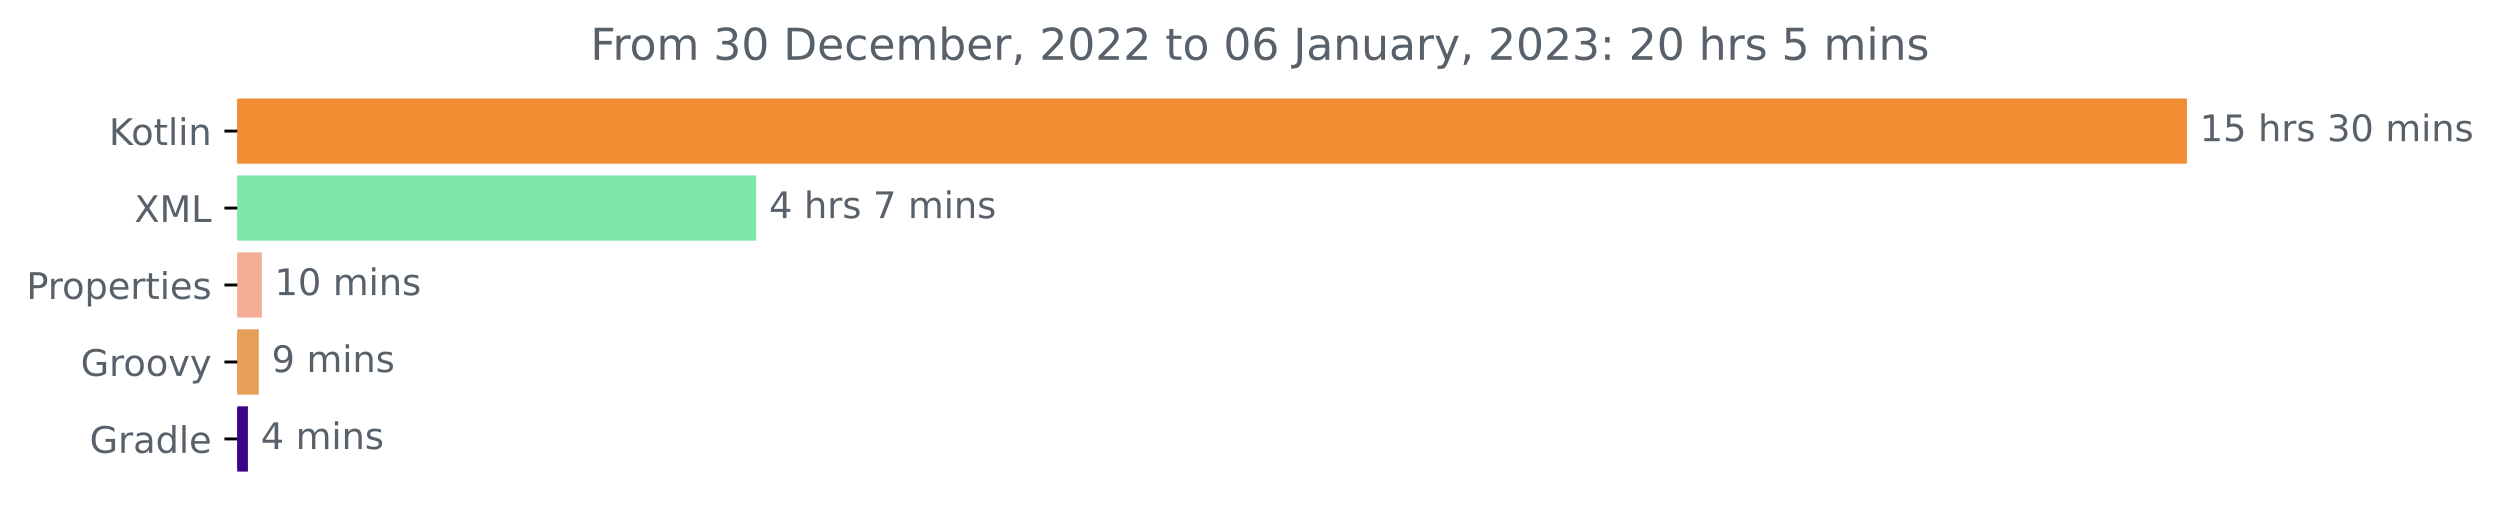
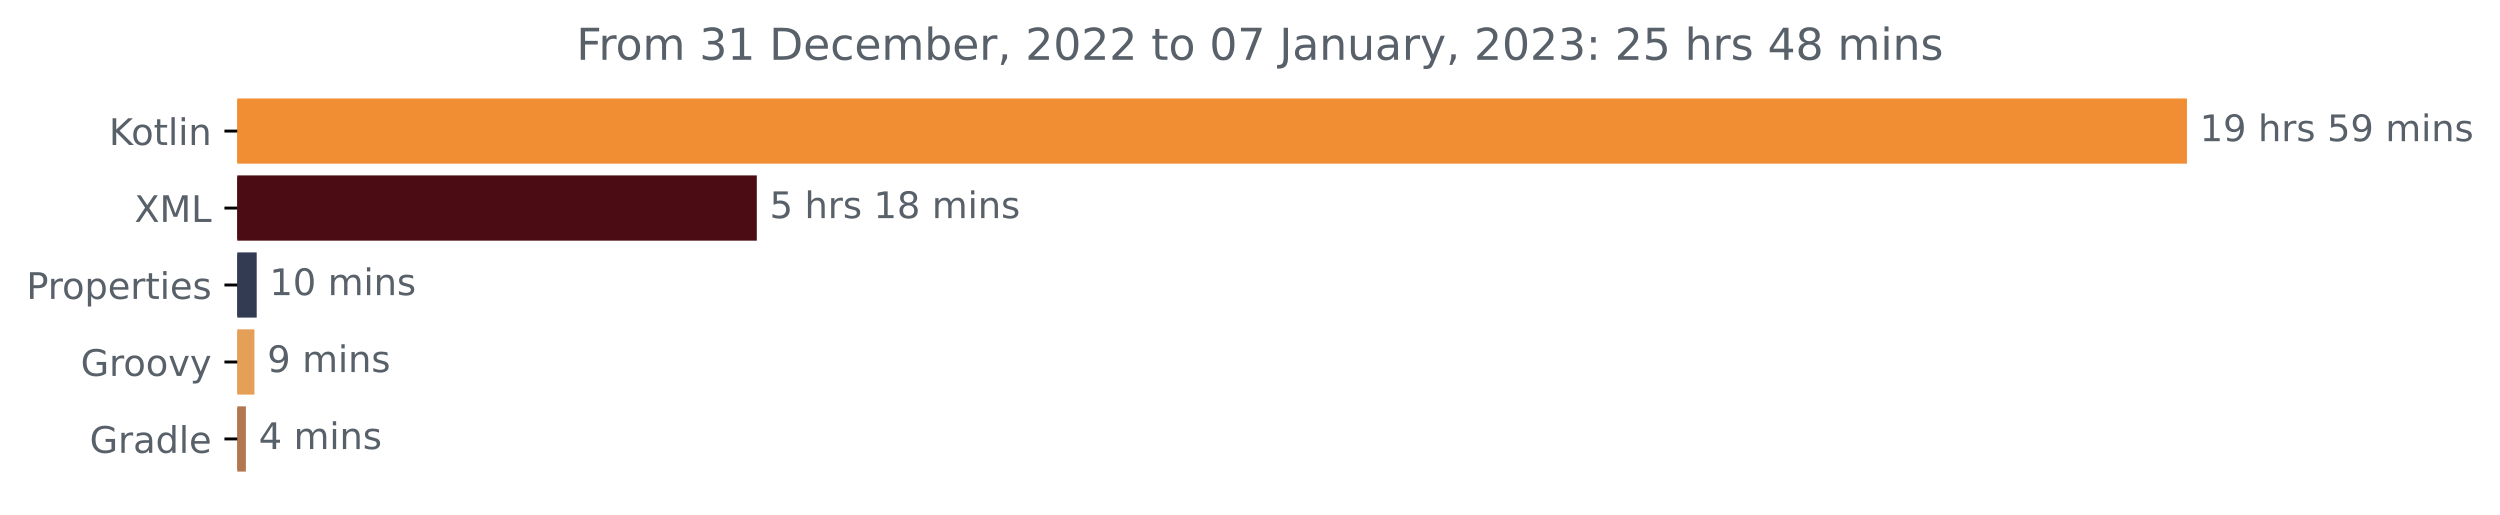
<svg xmlns="http://www.w3.org/2000/svg" xmlns:xlink="http://www.w3.org/1999/xlink" width="682.069pt" height="140.398pt" viewBox="0 0 682.069 140.398" version="1.1">
  <defs>
    <style type="text/css">*{stroke-linejoin: round; stroke-linecap: butt}</style>
  </defs>
  <g id="figure_1">
    <g id="patch_1">
      <path d="M -0 140.398  L 682.069 140.398  L 682.069 0  L -0 0  L -0 140.398  z " style="fill: none" />
    </g>
    <g id="axes_1">
      <g id="patch_2">
-         <path d="M 64.733 27.358  L 596.161 27.358  L 596.161 44.158  L 64.733 44.158  z " clip-path="url(#p9105185127)" style="fill: #f18e33; stroke: #f18e33; stroke-linejoin: miter" />
+         <path d="M 64.733 27.358  L 596.161 27.358  L 596.161 44.158  L 64.733 44.158  z " clip-path="url(#pd9f5144e8a)" style="fill: #f18e33; stroke: #f18e33; stroke-linejoin: miter" />
      </g>
      <g id="patch_3">
-         <path d="M 64.733 48.358  L 205.814 48.358  L 205.814 65.158  L 64.733 65.158  z " clip-path="url(#p9105185127)" style="fill: #7ee8ab; stroke: #7ee8ab; stroke-linejoin: miter" />
+         <path d="M 64.733 48.358  L 205.976 48.358  L 205.976 65.158  L 64.733 65.158  z " clip-path="url(#pd9f5144e8a)" style="fill: #4b0c13; stroke: #4b0c13; stroke-linejoin: miter" />
      </g>
      <g id="patch_4">
-         <path d="M 64.733 69.358  L 70.927 69.358  L 70.927 86.158  L 64.733 86.158  z " clip-path="url(#p9105185127)" style="fill: #f2ad94; stroke: #f2ad94; stroke-linejoin: miter" />
+         <path d="M 64.733 69.358  L 69.535 69.358  L 69.535 86.158  L 64.733 86.158  z " clip-path="url(#pd9f5144e8a)" style="fill: #333b52; stroke: #333b52; stroke-linejoin: miter" />
      </g>
      <g id="patch_5">
-         <path d="M 64.733 90.358  L 70.101 90.358  L 70.101 107.158  L 64.733 107.158  z " clip-path="url(#p9105185127)" style="fill: #e69f56; stroke: #e69f56; stroke-linejoin: miter" />
+         <path d="M 64.733 90.358  L 68.917 90.358  L 68.917 107.158  L 64.733 107.158  z " clip-path="url(#pd9f5144e8a)" style="fill: #e69f56; stroke: #e69f56; stroke-linejoin: miter" />
      </g>
      <g id="patch_6">
-         <path d="M 64.733 111.358  L 67.142 111.358  L 67.142 128.158  L 64.733 128.158  z " clip-path="url(#p9105185127)" style="fill: #3a0388; stroke: #3a0388; stroke-linejoin: miter" />
+         <path d="M 64.733 111.358  L 66.585 111.358  L 66.585 128.158  L 64.733 128.158  z " clip-path="url(#pd9f5144e8a)" style="fill: #b27650; stroke: #b27650; stroke-linejoin: miter" />
      </g>
      <g id="matplotlib.axis_1" />
      <g id="matplotlib.axis_2">
        <g id="ytick_1">
          <g id="line2d_1">
            <defs>
-               <path id="m60d335798b" d="M 0 0  L -3.5 0  " style="stroke: #000000; stroke-width: 0.8" />
+               <path id="ma2ed57c2ab" d="M 0 0  L -3.5 0  " style="stroke: #000000; stroke-width: 0.8" />
            </defs>
            <g>
-               <use xlink:href="#m60d335798b" x="64.733" y="35.758" style="stroke: #000000; stroke-width: 0.8" />
+               <use xlink:href="#ma2ed57c2ab" x="64.733" y="35.758" style="stroke: #000000; stroke-width: 0.8" />
            </g>
          </g>
          <g id="text_1">
            <g style="fill: #586069" transform="translate(29.74219 39.55734)scale(0.1 -0.1)">
              <defs>
                <path id="DejaVuSans-4b" d="M 628 4666  L 1259 4666  L 1259 2694  L 3353 4666  L 4166 4666  L 1850 2491  L 4331 0  L 3500 0  L 1259 2247  L 1259 0  L 628 0  L 628 4666  z " transform="scale(0.015625)" />
                <path id="DejaVuSans-6f" d="M 1959 3097  Q 1497 3097 1228 2736  Q 959 2375 959 1747  Q 959 1119 1226 758  Q 1494 397 1959 397  Q 2419 397 2687 759  Q 2956 1122 2956 1747  Q 2956 2369 2687 2733  Q 2419 3097 1959 3097  z M 1959 3584  Q 2709 3584 3137 3096  Q 3566 2609 3566 1747  Q 3566 888 3137 398  Q 2709 -91 1959 -91  Q 1206 -91 779 398  Q 353 888 353 1747  Q 353 2609 779 3096  Q 1206 3584 1959 3584  z " transform="scale(0.015625)" />
                <path id="DejaVuSans-74" d="M 1172 4494  L 1172 3500  L 2356 3500  L 2356 3053  L 1172 3053  L 1172 1153  Q 1172 725 1289 603  Q 1406 481 1766 481  L 2356 481  L 2356 0  L 1766 0  Q 1100 0 847 248  Q 594 497 594 1153  L 594 3053  L 172 3053  L 172 3500  L 594 3500  L 594 4494  L 1172 4494  z " transform="scale(0.015625)" />
                <path id="DejaVuSans-6c" d="M 603 4863  L 1178 4863  L 1178 0  L 603 0  L 603 4863  z " transform="scale(0.015625)" />
                <path id="DejaVuSans-69" d="M 603 3500  L 1178 3500  L 1178 0  L 603 0  L 603 3500  z M 603 4863  L 1178 4863  L 1178 4134  L 603 4134  L 603 4863  z " transform="scale(0.015625)" />
                <path id="DejaVuSans-6e" d="M 3513 2113  L 3513 0  L 2938 0  L 2938 2094  Q 2938 2591 2744 2837  Q 2550 3084 2163 3084  Q 1697 3084 1428 2787  Q 1159 2491 1159 1978  L 1159 0  L 581 0  L 581 3500  L 1159 3500  L 1159 2956  Q 1366 3272 1645 3428  Q 1925 3584 2291 3584  Q 2894 3584 3203 3211  Q 3513 2838 3513 2113  z " transform="scale(0.015625)" />
              </defs>
              <use xlink:href="#DejaVuSans-4b" />
              <use xlink:href="#DejaVuSans-6f" x="60.576" />
              <use xlink:href="#DejaVuSans-74" x="121.758" />
              <use xlink:href="#DejaVuSans-6c" x="160.967" />
              <use xlink:href="#DejaVuSans-69" x="188.75" />
              <use xlink:href="#DejaVuSans-6e" x="216.533" />
            </g>
          </g>
        </g>
        <g id="ytick_2">
          <g id="line2d_2">
            <g>
-               <use xlink:href="#m60d335798b" x="64.733" y="56.758" style="stroke: #000000; stroke-width: 0.8" />
+               <use xlink:href="#ma2ed57c2ab" x="64.733" y="56.758" style="stroke: #000000; stroke-width: 0.8" />
            </g>
          </g>
          <g id="text_2">
            <g style="fill: #586069" transform="translate(36.68281 60.55734)scale(0.1 -0.1)">
              <defs>
                <path id="DejaVuSans-58" d="M 403 4666  L 1081 4666  L 2241 2931  L 3406 4666  L 4084 4666  L 2584 2425  L 4184 0  L 3506 0  L 2194 1984  L 872 0  L 191 0  L 1856 2491  L 403 4666  z " transform="scale(0.015625)" />
                <path id="DejaVuSans-4d" d="M 628 4666  L 1569 4666  L 2759 1491  L 3956 4666  L 4897 4666  L 4897 0  L 4281 0  L 4281 4097  L 3078 897  L 2444 897  L 1241 4097  L 1241 0  L 628 0  L 628 4666  z " transform="scale(0.015625)" />
                <path id="DejaVuSans-4c" d="M 628 4666  L 1259 4666  L 1259 531  L 3531 531  L 3531 0  L 628 0  L 628 4666  z " transform="scale(0.015625)" />
              </defs>
              <use xlink:href="#DejaVuSans-58" />
              <use xlink:href="#DejaVuSans-4d" x="68.506" />
              <use xlink:href="#DejaVuSans-4c" x="154.785" />
            </g>
          </g>
        </g>
        <g id="ytick_3">
          <g id="line2d_3">
            <g>
-               <use xlink:href="#m60d335798b" x="64.733" y="77.758" style="stroke: #000000; stroke-width: 0.8" />
+               <use xlink:href="#ma2ed57c2ab" x="64.733" y="77.758" style="stroke: #000000; stroke-width: 0.8" />
            </g>
          </g>
          <g id="text_3">
            <g style="fill: #586069" transform="translate(7.2 81.55734)scale(0.1 -0.1)">
              <defs>
                <path id="DejaVuSans-50" d="M 1259 4147  L 1259 2394  L 2053 2394  Q 2494 2394 2734 2622  Q 2975 2850 2975 3272  Q 2975 3691 2734 3919  Q 2494 4147 2053 4147  L 1259 4147  z M 628 4666  L 2053 4666  Q 2838 4666 3239 4311  Q 3641 3956 3641 3272  Q 3641 2581 3239 2228  Q 2838 1875 2053 1875  L 1259 1875  L 1259 0  L 628 0  L 628 4666  z " transform="scale(0.015625)" />
                <path id="DejaVuSans-72" d="M 2631 2963  Q 2534 3019 2420 3045  Q 2306 3072 2169 3072  Q 1681 3072 1420 2755  Q 1159 2438 1159 1844  L 1159 0  L 581 0  L 581 3500  L 1159 3500  L 1159 2956  Q 1341 3275 1631 3429  Q 1922 3584 2338 3584  Q 2397 3584 2469 3576  Q 2541 3569 2628 3553  L 2631 2963  z " transform="scale(0.015625)" />
                <path id="DejaVuSans-70" d="M 1159 525  L 1159 -1331  L 581 -1331  L 581 3500  L 1159 3500  L 1159 2969  Q 1341 3281 1617 3432  Q 1894 3584 2278 3584  Q 2916 3584 3314 3078  Q 3713 2572 3713 1747  Q 3713 922 3314 415  Q 2916 -91 2278 -91  Q 1894 -91 1617 61  Q 1341 213 1159 525  z M 3116 1747  Q 3116 2381 2855 2742  Q 2594 3103 2138 3103  Q 1681 3103 1420 2742  Q 1159 2381 1159 1747  Q 1159 1113 1420 752  Q 1681 391 2138 391  Q 2594 391 2855 752  Q 3116 1113 3116 1747  z " transform="scale(0.015625)" />
                <path id="DejaVuSans-65" d="M 3597 1894  L 3597 1613  L 953 1613  Q 991 1019 1311 708  Q 1631 397 2203 397  Q 2534 397 2845 478  Q 3156 559 3463 722  L 3463 178  Q 3153 47 2828 -22  Q 2503 -91 2169 -91  Q 1331 -91 842 396  Q 353 884 353 1716  Q 353 2575 817 3079  Q 1281 3584 2069 3584  Q 2775 3584 3186 3129  Q 3597 2675 3597 1894  z M 3022 2063  Q 3016 2534 2758 2815  Q 2500 3097 2075 3097  Q 1594 3097 1305 2825  Q 1016 2553 972 2059  L 3022 2063  z " transform="scale(0.015625)" />
                <path id="DejaVuSans-73" d="M 2834 3397  L 2834 2853  Q 2591 2978 2328 3040  Q 2066 3103 1784 3103  Q 1356 3103 1142 2972  Q 928 2841 928 2578  Q 928 2378 1081 2264  Q 1234 2150 1697 2047  L 1894 2003  Q 2506 1872 2764 1633  Q 3022 1394 3022 966  Q 3022 478 2636 193  Q 2250 -91 1575 -91  Q 1294 -91 989 -36  Q 684 19 347 128  L 347 722  Q 666 556 975 473  Q 1284 391 1588 391  Q 1994 391 2212 530  Q 2431 669 2431 922  Q 2431 1156 2273 1281  Q 2116 1406 1581 1522  L 1381 1569  Q 847 1681 609 1914  Q 372 2147 372 2553  Q 372 3047 722 3315  Q 1072 3584 1716 3584  Q 2034 3584 2315 3537  Q 2597 3491 2834 3397  z " transform="scale(0.015625)" />
              </defs>
              <use xlink:href="#DejaVuSans-50" />
              <use xlink:href="#DejaVuSans-72" x="58.553" />
              <use xlink:href="#DejaVuSans-6f" x="97.416" />
              <use xlink:href="#DejaVuSans-70" x="158.598" />
              <use xlink:href="#DejaVuSans-65" x="222.074" />
              <use xlink:href="#DejaVuSans-72" x="283.598" />
              <use xlink:href="#DejaVuSans-74" x="324.711" />
              <use xlink:href="#DejaVuSans-69" x="363.92" />
              <use xlink:href="#DejaVuSans-65" x="391.703" />
              <use xlink:href="#DejaVuSans-73" x="453.227" />
            </g>
          </g>
        </g>
        <g id="ytick_4">
          <g id="line2d_4">
            <g>
-               <use xlink:href="#m60d335798b" x="64.733" y="98.758" style="stroke: #000000; stroke-width: 0.8" />
+               <use xlink:href="#ma2ed57c2ab" x="64.733" y="98.758" style="stroke: #000000; stroke-width: 0.8" />
            </g>
          </g>
          <g id="text_4">
            <g style="fill: #586069" transform="translate(22.02344 102.5573)scale(0.1 -0.1)">
              <defs>
                <path id="DejaVuSans-47" d="M 3809 666  L 3809 1919  L 2778 1919  L 2778 2438  L 4434 2438  L 4434 434  Q 4069 175 3628 42  Q 3188 -91 2688 -91  Q 1594 -91 976 548  Q 359 1188 359 2328  Q 359 3472 976 4111  Q 1594 4750 2688 4750  Q 3144 4750 3555 4637  Q 3966 4525 4313 4306  L 4313 3634  Q 3963 3931 3569 4081  Q 3175 4231 2741 4231  Q 1884 4231 1454 3753  Q 1025 3275 1025 2328  Q 1025 1384 1454 906  Q 1884 428 2741 428  Q 3075 428 3337 486  Q 3600 544 3809 666  z " transform="scale(0.015625)" />
                <path id="DejaVuSans-76" d="M 191 3500  L 800 3500  L 1894 563  L 2988 3500  L 3597 3500  L 2284 0  L 1503 0  L 191 3500  z " transform="scale(0.015625)" />
                <path id="DejaVuSans-79" d="M 2059 -325  Q 1816 -950 1584 -1140  Q 1353 -1331 966 -1331  L 506 -1331  L 506 -850  L 844 -850  Q 1081 -850 1212 -737  Q 1344 -625 1503 -206  L 1606 56  L 191 3500  L 800 3500  L 1894 763  L 2988 3500  L 3597 3500  L 2059 -325  z " transform="scale(0.015625)" />
              </defs>
              <use xlink:href="#DejaVuSans-47" />
              <use xlink:href="#DejaVuSans-72" x="77.49" />
              <use xlink:href="#DejaVuSans-6f" x="116.354" />
              <use xlink:href="#DejaVuSans-6f" x="177.535" />
              <use xlink:href="#DejaVuSans-76" x="238.717" />
              <use xlink:href="#DejaVuSans-79" x="297.896" />
            </g>
          </g>
        </g>
        <g id="ytick_5">
          <g id="line2d_5">
            <g>
-               <use xlink:href="#m60d335798b" x="64.733" y="119.758" style="stroke: #000000; stroke-width: 0.8" />
+               <use xlink:href="#ma2ed57c2ab" x="64.733" y="119.758" style="stroke: #000000; stroke-width: 0.8" />
            </g>
          </g>
          <g id="text_5">
            <g style="fill: #586069" transform="translate(24.46562 123.5573)scale(0.1 -0.1)">
              <defs>
                <path id="DejaVuSans-61" d="M 2194 1759  Q 1497 1759 1228 1600  Q 959 1441 959 1056  Q 959 750 1161 570  Q 1363 391 1709 391  Q 2188 391 2477 730  Q 2766 1069 2766 1631  L 2766 1759  L 2194 1759  z M 3341 1997  L 3341 0  L 2766 0  L 2766 531  Q 2569 213 2275 61  Q 1981 -91 1556 -91  Q 1019 -91 701 211  Q 384 513 384 1019  Q 384 1609 779 1909  Q 1175 2209 1959 2209  L 2766 2209  L 2766 2266  Q 2766 2663 2505 2880  Q 2244 3097 1772 3097  Q 1472 3097 1187 3025  Q 903 2953 641 2809  L 641 3341  Q 956 3463 1253 3523  Q 1550 3584 1831 3584  Q 2591 3584 2966 3190  Q 3341 2797 3341 1997  z " transform="scale(0.015625)" />
                <path id="DejaVuSans-64" d="M 2906 2969  L 2906 4863  L 3481 4863  L 3481 0  L 2906 0  L 2906 525  Q 2725 213 2448 61  Q 2172 -91 1784 -91  Q 1150 -91 751 415  Q 353 922 353 1747  Q 353 2572 751 3078  Q 1150 3584 1784 3584  Q 2172 3584 2448 3432  Q 2725 3281 2906 2969  z M 947 1747  Q 947 1113 1208 752  Q 1469 391 1925 391  Q 2381 391 2643 752  Q 2906 1113 2906 1747  Q 2906 2381 2643 2742  Q 2381 3103 1925 3103  Q 1469 3103 1208 2742  Q 947 2381 947 1747  z " transform="scale(0.015625)" />
              </defs>
              <use xlink:href="#DejaVuSans-47" />
              <use xlink:href="#DejaVuSans-72" x="77.49" />
              <use xlink:href="#DejaVuSans-61" x="118.604" />
              <use xlink:href="#DejaVuSans-64" x="179.883" />
              <use xlink:href="#DejaVuSans-6c" x="243.359" />
              <use xlink:href="#DejaVuSans-65" x="271.143" />
            </g>
          </g>
        </g>
      </g>
      <g id="text_6">
        <g style="fill: #586069" transform="translate(600.1614 38.5175)scale(0.1 -0.1)">
          <defs>
            <path id="DejaVuSans-31" d="M 794 531  L 1825 531  L 1825 4091  L 703 3866  L 703 4441  L 1819 4666  L 2450 4666  L 2450 531  L 3481 531  L 3481 0  L 794 0  L 794 531  z " transform="scale(0.015625)" />
-             <path id="DejaVuSans-35" d="M 691 4666  L 3169 4666  L 3169 4134  L 1269 4134  L 1269 2991  Q 1406 3038 1543 3061  Q 1681 3084 1819 3084  Q 2600 3084 3056 2656  Q 3513 2228 3513 1497  Q 3513 744 3044 326  Q 2575 -91 1722 -91  Q 1428 -91 1123 -41  Q 819 9 494 109  L 494 744  Q 775 591 1075 516  Q 1375 441 1709 441  Q 2250 441 2565 725  Q 2881 1009 2881 1497  Q 2881 1984 2565 2268  Q 2250 2553 1709 2553  Q 1456 2553 1204 2497  Q 953 2441 691 2322  L 691 4666  z " transform="scale(0.015625)" />
+             <path id="DejaVuSans-39" d="M 703 97  L 703 672  Q 941 559 1184 500  Q 1428 441 1663 441  Q 2288 441 2617 861  Q 2947 1281 2994 2138  Q 2813 1869 2534 1725  Q 2256 1581 1919 1581  Q 1219 1581 811 2004  Q 403 2428 403 3163  Q 403 3881 828 4315  Q 1253 4750 1959 4750  Q 2769 4750 3195 4129  Q 3622 3509 3622 2328  Q 3622 1225 3098 567  Q 2575 -91 1691 -91  Q 1453 -91 1209 -44  Q 966 3 703 97  z M 1959 2075  Q 2384 2075 2632 2365  Q 2881 2656 2881 3163  Q 2881 3666 2632 3958  Q 2384 4250 1959 4250  Q 1534 4250 1286 3958  Q 1038 3666 1038 3163  Q 1038 2656 1286 2365  Q 1534 2075 1959 2075  z " transform="scale(0.015625)" />
            <path id="DejaVuSans-20" transform="scale(0.015625)" />
            <path id="DejaVuSans-68" d="M 3513 2113  L 3513 0  L 2938 0  L 2938 2094  Q 2938 2591 2744 2837  Q 2550 3084 2163 3084  Q 1697 3084 1428 2787  Q 1159 2491 1159 1978  L 1159 0  L 581 0  L 581 4863  L 1159 4863  L 1159 2956  Q 1366 3272 1645 3428  Q 1925 3584 2291 3584  Q 2894 3584 3203 3211  Q 3513 2838 3513 2113  z " transform="scale(0.015625)" />
-             <path id="DejaVuSans-33" d="M 2597 2516  Q 3050 2419 3304 2112  Q 3559 1806 3559 1356  Q 3559 666 3084 287  Q 2609 -91 1734 -91  Q 1441 -91 1130 -33  Q 819 25 488 141  L 488 750  Q 750 597 1062 519  Q 1375 441 1716 441  Q 2309 441 2620 675  Q 2931 909 2931 1356  Q 2931 1769 2642 2001  Q 2353 2234 1838 2234  L 1294 2234  L 1294 2753  L 1863 2753  Q 2328 2753 2575 2939  Q 2822 3125 2822 3475  Q 2822 3834 2567 4026  Q 2313 4219 1838 4219  Q 1578 4219 1281 4162  Q 984 4106 628 3988  L 628 4550  Q 988 4650 1302 4700  Q 1616 4750 1894 4750  Q 2613 4750 3031 4423  Q 3450 4097 3450 3541  Q 3450 3153 3228 2886  Q 3006 2619 2597 2516  z " transform="scale(0.015625)" />
-             <path id="DejaVuSans-30" d="M 2034 4250  Q 1547 4250 1301 3770  Q 1056 3291 1056 2328  Q 1056 1369 1301 889  Q 1547 409 2034 409  Q 2525 409 2770 889  Q 3016 1369 3016 2328  Q 3016 3291 2770 3770  Q 2525 4250 2034 4250  z M 2034 4750  Q 2819 4750 3233 4129  Q 3647 3509 3647 2328  Q 3647 1150 3233 529  Q 2819 -91 2034 -91  Q 1250 -91 836 529  Q 422 1150 422 2328  Q 422 3509 836 4129  Q 1250 4750 2034 4750  z " transform="scale(0.015625)" />
+             <path id="DejaVuSans-35" d="M 691 4666  L 3169 4666  L 3169 4134  L 1269 4134  L 1269 2991  Q 1406 3038 1543 3061  Q 1681 3084 1819 3084  Q 2600 3084 3056 2656  Q 3513 2228 3513 1497  Q 3513 744 3044 326  Q 2575 -91 1722 -91  Q 1428 -91 1123 -41  Q 819 9 494 109  L 494 744  Q 775 591 1075 516  Q 1375 441 1709 441  Q 2250 441 2565 725  Q 2881 1009 2881 1497  Q 2881 1984 2565 2268  Q 2250 2553 1709 2553  Q 1456 2553 1204 2497  Q 953 2441 691 2322  L 691 4666  z " transform="scale(0.015625)" />
            <path id="DejaVuSans-6d" d="M 3328 2828  Q 3544 3216 3844 3400  Q 4144 3584 4550 3584  Q 5097 3584 5394 3201  Q 5691 2819 5691 2113  L 5691 0  L 5113 0  L 5113 2094  Q 5113 2597 4934 2840  Q 4756 3084 4391 3084  Q 3944 3084 3684 2787  Q 3425 2491 3425 1978  L 3425 0  L 2847 0  L 2847 2094  Q 2847 2600 2669 2842  Q 2491 3084 2119 3084  Q 1678 3084 1418 2786  Q 1159 2488 1159 1978  L 1159 0  L 581 0  L 581 3500  L 1159 3500  L 1159 2956  Q 1356 3278 1631 3431  Q 1906 3584 2284 3584  Q 2666 3584 2933 3390  Q 3200 3197 3328 2828  z " transform="scale(0.015625)" />
          </defs>
          <use xlink:href="#DejaVuSans-31" />
-           <use xlink:href="#DejaVuSans-35" x="63.623" />
+           <use xlink:href="#DejaVuSans-39" x="63.623" />
          <use xlink:href="#DejaVuSans-20" x="127.246" />
          <use xlink:href="#DejaVuSans-68" x="159.033" />
          <use xlink:href="#DejaVuSans-72" x="222.412" />
          <use xlink:href="#DejaVuSans-73" x="263.525" />
          <use xlink:href="#DejaVuSans-20" x="315.625" />
-           <use xlink:href="#DejaVuSans-33" x="347.412" />
-           <use xlink:href="#DejaVuSans-30" x="411.035" />
+           <use xlink:href="#DejaVuSans-35" x="347.412" />
+           <use xlink:href="#DejaVuSans-39" x="411.035" />
          <use xlink:href="#DejaVuSans-20" x="474.658" />
          <use xlink:href="#DejaVuSans-6d" x="506.445" />
          <use xlink:href="#DejaVuSans-69" x="603.857" />
          <use xlink:href="#DejaVuSans-6e" x="631.641" />
          <use xlink:href="#DejaVuSans-73" x="695.02" />
        </g>
      </g>
      <g id="text_7">
-         <g style="fill: #586069" transform="translate(209.814 59.5175)scale(0.1 -0.1)">
-           <defs>
-             <path id="DejaVuSans-34" d="M 2419 4116  L 825 1625  L 2419 1625  L 2419 4116  z M 2253 4666  L 3047 4666  L 3047 1625  L 3713 1625  L 3713 1100  L 3047 1100  L 3047 0  L 2419 0  L 2419 1100  L 313 1100  L 313 1709  L 2253 4666  z " transform="scale(0.015625)" />
-             <path id="DejaVuSans-37" d="M 525 4666  L 3525 4666  L 3525 4397  L 1831 0  L 1172 0  L 2766 4134  L 525 4134  L 525 4666  z " transform="scale(0.015625)" />
-           </defs>
-           <use xlink:href="#DejaVuSans-34" />
+         <g style="fill: #586069" transform="translate(209.9761 59.5175)scale(0.1 -0.1)">
+           <defs>
+             <path id="DejaVuSans-38" d="M 2034 2216  Q 1584 2216 1326 1975  Q 1069 1734 1069 1313  Q 1069 891 1326 650  Q 1584 409 2034 409  Q 2484 409 2743 651  Q 3003 894 3003 1313  Q 3003 1734 2745 1975  Q 2488 2216 2034 2216  z M 1403 2484  Q 997 2584 770 2862  Q 544 3141 544 3541  Q 544 4100 942 4425  Q 1341 4750 2034 4750  Q 2731 4750 3128 4425  Q 3525 4100 3525 3541  Q 3525 3141 3298 2862  Q 3072 2584 2669 2484  Q 3125 2378 3379 2068  Q 3634 1759 3634 1313  Q 3634 634 3220 271  Q 2806 -91 2034 -91  Q 1263 -91 848 271  Q 434 634 434 1313  Q 434 1759 690 2068  Q 947 2378 1403 2484  z M 1172 3481  Q 1172 3119 1398 2916  Q 1625 2713 2034 2713  Q 2441 2713 2670 2916  Q 2900 3119 2900 3481  Q 2900 3844 2670 4047  Q 2441 4250 2034 4250  Q 1625 4250 1398 4047  Q 1172 3844 1172 3481  z " transform="scale(0.015625)" />
+           </defs>
+           <use xlink:href="#DejaVuSans-35" />
          <use xlink:href="#DejaVuSans-20" x="63.623" />
          <use xlink:href="#DejaVuSans-68" x="95.41" />
          <use xlink:href="#DejaVuSans-72" x="158.789" />
          <use xlink:href="#DejaVuSans-73" x="199.902" />
          <use xlink:href="#DejaVuSans-20" x="252.002" />
-           <use xlink:href="#DejaVuSans-37" x="283.789" />
-           <use xlink:href="#DejaVuSans-20" x="347.412" />
-           <use xlink:href="#DejaVuSans-6d" x="379.199" />
-           <use xlink:href="#DejaVuSans-69" x="476.611" />
-           <use xlink:href="#DejaVuSans-6e" x="504.395" />
-           <use xlink:href="#DejaVuSans-73" x="567.773" />
+           <use xlink:href="#DejaVuSans-31" x="283.789" />
+           <use xlink:href="#DejaVuSans-38" x="347.412" />
+           <use xlink:href="#DejaVuSans-20" x="411.035" />
+           <use xlink:href="#DejaVuSans-6d" x="442.822" />
+           <use xlink:href="#DejaVuSans-69" x="540.234" />
+           <use xlink:href="#DejaVuSans-6e" x="568.018" />
+           <use xlink:href="#DejaVuSans-73" x="631.396" />
        </g>
      </g>
      <g id="text_8">
-         <g style="fill: #586069" transform="translate(74.92662 80.5175)scale(0.1 -0.1)">
+         <g style="fill: #586069" transform="translate(73.53467 80.5175)scale(0.1 -0.1)">
+           <defs>
+             <path id="DejaVuSans-30" d="M 2034 4250  Q 1547 4250 1301 3770  Q 1056 3291 1056 2328  Q 1056 1369 1301 889  Q 1547 409 2034 409  Q 2525 409 2770 889  Q 3016 1369 3016 2328  Q 3016 3291 2770 3770  Q 2525 4250 2034 4250  z M 2034 4750  Q 2819 4750 3233 4129  Q 3647 3509 3647 2328  Q 3647 1150 3233 529  Q 2819 -91 2034 -91  Q 1250 -91 836 529  Q 422 1150 422 2328  Q 422 3509 836 4129  Q 1250 4750 2034 4750  z " transform="scale(0.015625)" />
+           </defs>
          <use xlink:href="#DejaVuSans-31" />
          <use xlink:href="#DejaVuSans-30" x="63.623" />
          <use xlink:href="#DejaVuSans-20" x="127.246" />
          <use xlink:href="#DejaVuSans-6d" x="159.033" />
          <use xlink:href="#DejaVuSans-69" x="256.445" />
          <use xlink:href="#DejaVuSans-6e" x="284.229" />
          <use xlink:href="#DejaVuSans-73" x="347.607" />
        </g>
      </g>
      <g id="text_9">
-         <g style="fill: #586069" transform="translate(74.10078 101.5175)scale(0.1 -0.1)">
-           <defs>
-             <path id="DejaVuSans-39" d="M 703 97  L 703 672  Q 941 559 1184 500  Q 1428 441 1663 441  Q 2288 441 2617 861  Q 2947 1281 2994 2138  Q 2813 1869 2534 1725  Q 2256 1581 1919 1581  Q 1219 1581 811 2004  Q 403 2428 403 3163  Q 403 3881 828 4315  Q 1253 4750 1959 4750  Q 2769 4750 3195 4129  Q 3622 3509 3622 2328  Q 3622 1225 3098 567  Q 2575 -91 1691 -91  Q 1453 -91 1209 -44  Q 966 3 703 97  z M 1959 2075  Q 2384 2075 2632 2365  Q 2881 2656 2881 3163  Q 2881 3666 2632 3958  Q 2384 4250 1959 4250  Q 1534 4250 1286 3958  Q 1038 3666 1038 3163  Q 1038 2656 1286 2365  Q 1534 2075 1959 2075  z " transform="scale(0.015625)" />
-           </defs>
+         <g style="fill: #586069" transform="translate(72.91729 101.5175)scale(0.1 -0.1)">
          <use xlink:href="#DejaVuSans-39" />
          <use xlink:href="#DejaVuSans-20" x="63.623" />
          <use xlink:href="#DejaVuSans-6d" x="95.41" />
          <use xlink:href="#DejaVuSans-69" x="192.822" />
          <use xlink:href="#DejaVuSans-6e" x="220.605" />
          <use xlink:href="#DejaVuSans-73" x="283.984" />
        </g>
      </g>
      <g id="text_10">
-         <g style="fill: #586069" transform="translate(71.14151 122.5175)scale(0.1 -0.1)">
+         <g style="fill: #586069" transform="translate(70.58496 122.5175)scale(0.1 -0.1)">
+           <defs>
+             <path id="DejaVuSans-34" d="M 2419 4116  L 825 1625  L 2419 1625  L 2419 4116  z M 2253 4666  L 3047 4666  L 3047 1625  L 3713 1625  L 3713 1100  L 3047 1100  L 3047 0  L 2419 0  L 2419 1100  L 313 1100  L 313 1709  L 2253 4666  z " transform="scale(0.015625)" />
+           </defs>
          <use xlink:href="#DejaVuSans-34" />
          <use xlink:href="#DejaVuSans-20" x="63.623" />
          <use xlink:href="#DejaVuSans-6d" x="95.41" />
          <use xlink:href="#DejaVuSans-69" x="192.822" />
          <use xlink:href="#DejaVuSans-6e" x="220.605" />
          <use xlink:href="#DejaVuSans-73" x="283.984" />
        </g>
      </g>
      <g id="text_11">
-         <g style="fill: #586069" transform="translate(161.0778 16.31812)scale(0.12 -0.12)">
+         <g style="fill: #586069" transform="translate(157.2603 16.31812)scale(0.12 -0.12)">
          <defs>
            <path id="DejaVuSans-46" d="M 628 4666  L 3309 4666  L 3309 4134  L 1259 4134  L 1259 2759  L 3109 2759  L 3109 2228  L 1259 2228  L 1259 0  L 628 0  L 628 4666  z " transform="scale(0.015625)" />
+             <path id="DejaVuSans-33" d="M 2597 2516  Q 3050 2419 3304 2112  Q 3559 1806 3559 1356  Q 3559 666 3084 287  Q 2609 -91 1734 -91  Q 1441 -91 1130 -33  Q 819 25 488 141  L 488 750  Q 750 597 1062 519  Q 1375 441 1716 441  Q 2309 441 2620 675  Q 2931 909 2931 1356  Q 2931 1769 2642 2001  Q 2353 2234 1838 2234  L 1294 2234  L 1294 2753  L 1863 2753  Q 2328 2753 2575 2939  Q 2822 3125 2822 3475  Q 2822 3834 2567 4026  Q 2313 4219 1838 4219  Q 1578 4219 1281 4162  Q 984 4106 628 3988  L 628 4550  Q 988 4650 1302 4700  Q 1616 4750 1894 4750  Q 2613 4750 3031 4423  Q 3450 4097 3450 3541  Q 3450 3153 3228 2886  Q 3006 2619 2597 2516  z " transform="scale(0.015625)" />
            <path id="DejaVuSans-44" d="M 1259 4147  L 1259 519  L 2022 519  Q 2988 519 3436 956  Q 3884 1394 3884 2338  Q 3884 3275 3436 3711  Q 2988 4147 2022 4147  L 1259 4147  z M 628 4666  L 1925 4666  Q 3281 4666 3915 4102  Q 4550 3538 4550 2338  Q 4550 1131 3912 565  Q 3275 0 1925 0  L 628 0  L 628 4666  z " transform="scale(0.015625)" />
            <path id="DejaVuSans-63" d="M 3122 3366  L 3122 2828  Q 2878 2963 2633 3030  Q 2388 3097 2138 3097  Q 1578 3097 1268 2742  Q 959 2388 959 1747  Q 959 1106 1268 751  Q 1578 397 2138 397  Q 2388 397 2633 464  Q 2878 531 3122 666  L 3122 134  Q 2881 22 2623 -34  Q 2366 -91 2075 -91  Q 1284 -91 818 406  Q 353 903 353 1747  Q 353 2603 823 3093  Q 1294 3584 2113 3584  Q 2378 3584 2631 3529  Q 2884 3475 3122 3366  z " transform="scale(0.015625)" />
            <path id="DejaVuSans-62" d="M 3116 1747  Q 3116 2381 2855 2742  Q 2594 3103 2138 3103  Q 1681 3103 1420 2742  Q 1159 2381 1159 1747  Q 1159 1113 1420 752  Q 1681 391 2138 391  Q 2594 391 2855 752  Q 3116 1113 3116 1747  z M 1159 2969  Q 1341 3281 1617 3432  Q 1894 3584 2278 3584  Q 2916 3584 3314 3078  Q 3713 2572 3713 1747  Q 3713 922 3314 415  Q 2916 -91 2278 -91  Q 1894 -91 1617 61  Q 1341 213 1159 525  L 1159 0  L 581 0  L 581 4863  L 1159 4863  L 1159 2969  z " transform="scale(0.015625)" />
            <path id="DejaVuSans-2c" d="M 750 794  L 1409 794  L 1409 256  L 897 -744  L 494 -744  L 750 256  L 750 794  z " transform="scale(0.015625)" />
            <path id="DejaVuSans-32" d="M 1228 531  L 3431 531  L 3431 0  L 469 0  L 469 531  Q 828 903 1448 1529  Q 2069 2156 2228 2338  Q 2531 2678 2651 2914  Q 2772 3150 2772 3378  Q 2772 3750 2511 3984  Q 2250 4219 1831 4219  Q 1534 4219 1204 4116  Q 875 4013 500 3803  L 500 4441  Q 881 4594 1212 4672  Q 1544 4750 1819 4750  Q 2544 4750 2975 4387  Q 3406 4025 3406 3419  Q 3406 3131 3298 2873  Q 3191 2616 2906 2266  Q 2828 2175 2409 1742  Q 1991 1309 1228 531  z " transform="scale(0.015625)" />
-             <path id="DejaVuSans-36" d="M 2113 2584  Q 1688 2584 1439 2293  Q 1191 2003 1191 1497  Q 1191 994 1439 701  Q 1688 409 2113 409  Q 2538 409 2786 701  Q 3034 994 3034 1497  Q 3034 2003 2786 2293  Q 2538 2584 2113 2584  z M 3366 4563  L 3366 3988  Q 3128 4100 2886 4159  Q 2644 4219 2406 4219  Q 1781 4219 1451 3797  Q 1122 3375 1075 2522  Q 1259 2794 1537 2939  Q 1816 3084 2150 3084  Q 2853 3084 3261 2657  Q 3669 2231 3669 1497  Q 3669 778 3244 343  Q 2819 -91 2113 -91  Q 1303 -91 875 529  Q 447 1150 447 2328  Q 447 3434 972 4092  Q 1497 4750 2381 4750  Q 2619 4750 2861 4703  Q 3103 4656 3366 4563  z " transform="scale(0.015625)" />
+             <path id="DejaVuSans-37" d="M 525 4666  L 3525 4666  L 3525 4397  L 1831 0  L 1172 0  L 2766 4134  L 525 4134  L 525 4666  z " transform="scale(0.015625)" />
            <path id="DejaVuSans-4a" d="M 628 4666  L 1259 4666  L 1259 325  Q 1259 -519 939 -900  Q 619 -1281 -91 -1281  L -331 -1281  L -331 -750  L -134 -750  Q 284 -750 456 -515  Q 628 -281 628 325  L 628 4666  z " transform="scale(0.015625)" />
            <path id="DejaVuSans-75" d="M 544 1381  L 544 3500  L 1119 3500  L 1119 1403  Q 1119 906 1312 657  Q 1506 409 1894 409  Q 2359 409 2629 706  Q 2900 1003 2900 1516  L 2900 3500  L 3475 3500  L 3475 0  L 2900 0  L 2900 538  Q 2691 219 2414 64  Q 2138 -91 1772 -91  Q 1169 -91 856 284  Q 544 659 544 1381  z M 1991 3584  L 1991 3584  z " transform="scale(0.015625)" />
            <path id="DejaVuSans-3a" d="M 750 794  L 1409 794  L 1409 0  L 750 0  L 750 794  z M 750 3309  L 1409 3309  L 1409 2516  L 750 2516  L 750 3309  z " transform="scale(0.015625)" />
          </defs>
          <use xlink:href="#DejaVuSans-46" />
          <use xlink:href="#DejaVuSans-72" x="50.27" />
          <use xlink:href="#DejaVuSans-6f" x="89.133" />
          <use xlink:href="#DejaVuSans-6d" x="150.314" />
          <use xlink:href="#DejaVuSans-20" x="247.727" />
          <use xlink:href="#DejaVuSans-33" x="279.514" />
-           <use xlink:href="#DejaVuSans-30" x="343.137" />
+           <use xlink:href="#DejaVuSans-31" x="343.137" />
          <use xlink:href="#DejaVuSans-20" x="406.76" />
          <use xlink:href="#DejaVuSans-44" x="438.547" />
          <use xlink:href="#DejaVuSans-65" x="515.549" />
          <use xlink:href="#DejaVuSans-63" x="577.072" />
          <use xlink:href="#DejaVuSans-65" x="632.053" />
          <use xlink:href="#DejaVuSans-6d" x="693.576" />
          <use xlink:href="#DejaVuSans-62" x="790.988" />
          <use xlink:href="#DejaVuSans-65" x="854.465" />
          <use xlink:href="#DejaVuSans-72" x="915.988" />
          <use xlink:href="#DejaVuSans-2c" x="957.102" />
          <use xlink:href="#DejaVuSans-20" x="988.889" />
          <use xlink:href="#DejaVuSans-32" x="1020.676" />
          <use xlink:href="#DejaVuSans-30" x="1084.299" />
          <use xlink:href="#DejaVuSans-32" x="1147.922" />
          <use xlink:href="#DejaVuSans-32" x="1211.545" />
          <use xlink:href="#DejaVuSans-20" x="1275.168" />
          <use xlink:href="#DejaVuSans-74" x="1306.955" />
          <use xlink:href="#DejaVuSans-6f" x="1346.164" />
          <use xlink:href="#DejaVuSans-20" x="1407.346" />
          <use xlink:href="#DejaVuSans-30" x="1439.133" />
-           <use xlink:href="#DejaVuSans-36" x="1502.756" />
+           <use xlink:href="#DejaVuSans-37" x="1502.756" />
          <use xlink:href="#DejaVuSans-20" x="1566.379" />
          <use xlink:href="#DejaVuSans-4a" x="1598.166" />
          <use xlink:href="#DejaVuSans-61" x="1627.658" />
          <use xlink:href="#DejaVuSans-6e" x="1688.938" />
          <use xlink:href="#DejaVuSans-75" x="1752.316" />
          <use xlink:href="#DejaVuSans-61" x="1815.695" />
          <use xlink:href="#DejaVuSans-72" x="1876.975" />
          <use xlink:href="#DejaVuSans-79" x="1918.088" />
          <use xlink:href="#DejaVuSans-2c" x="1977.268" />
          <use xlink:href="#DejaVuSans-20" x="2009.055" />
          <use xlink:href="#DejaVuSans-32" x="2040.842" />
          <use xlink:href="#DejaVuSans-30" x="2104.465" />
          <use xlink:href="#DejaVuSans-32" x="2168.088" />
          <use xlink:href="#DejaVuSans-33" x="2231.711" />
          <use xlink:href="#DejaVuSans-3a" x="2295.334" />
          <use xlink:href="#DejaVuSans-20" x="2329.025" />
          <use xlink:href="#DejaVuSans-32" x="2360.812" />
-           <use xlink:href="#DejaVuSans-30" x="2424.436" />
+           <use xlink:href="#DejaVuSans-35" x="2424.436" />
          <use xlink:href="#DejaVuSans-20" x="2488.059" />
          <use xlink:href="#DejaVuSans-68" x="2519.846" />
          <use xlink:href="#DejaVuSans-72" x="2583.225" />
          <use xlink:href="#DejaVuSans-73" x="2624.338" />
          <use xlink:href="#DejaVuSans-20" x="2676.438" />
-           <use xlink:href="#DejaVuSans-35" x="2708.225" />
-           <use xlink:href="#DejaVuSans-20" x="2771.848" />
-           <use xlink:href="#DejaVuSans-6d" x="2803.635" />
-           <use xlink:href="#DejaVuSans-69" x="2901.047" />
-           <use xlink:href="#DejaVuSans-6e" x="2928.83" />
-           <use xlink:href="#DejaVuSans-73" x="2992.209" />
+           <use xlink:href="#DejaVuSans-34" x="2708.225" />
+           <use xlink:href="#DejaVuSans-38" x="2771.848" />
+           <use xlink:href="#DejaVuSans-20" x="2835.471" />
+           <use xlink:href="#DejaVuSans-6d" x="2867.258" />
+           <use xlink:href="#DejaVuSans-69" x="2964.67" />
+           <use xlink:href="#DejaVuSans-6e" x="2992.453" />
+           <use xlink:href="#DejaVuSans-73" x="3055.832" />
        </g>
      </g>
    </g>
  </g>
  <defs>
-     <clipPath id="p9105185127">
+     <clipPath id="pd9f5144e8a">
      <rect x="64.733" y="22.318" width="558" height="110.88" />
    </clipPath>
  </defs>
</svg>
